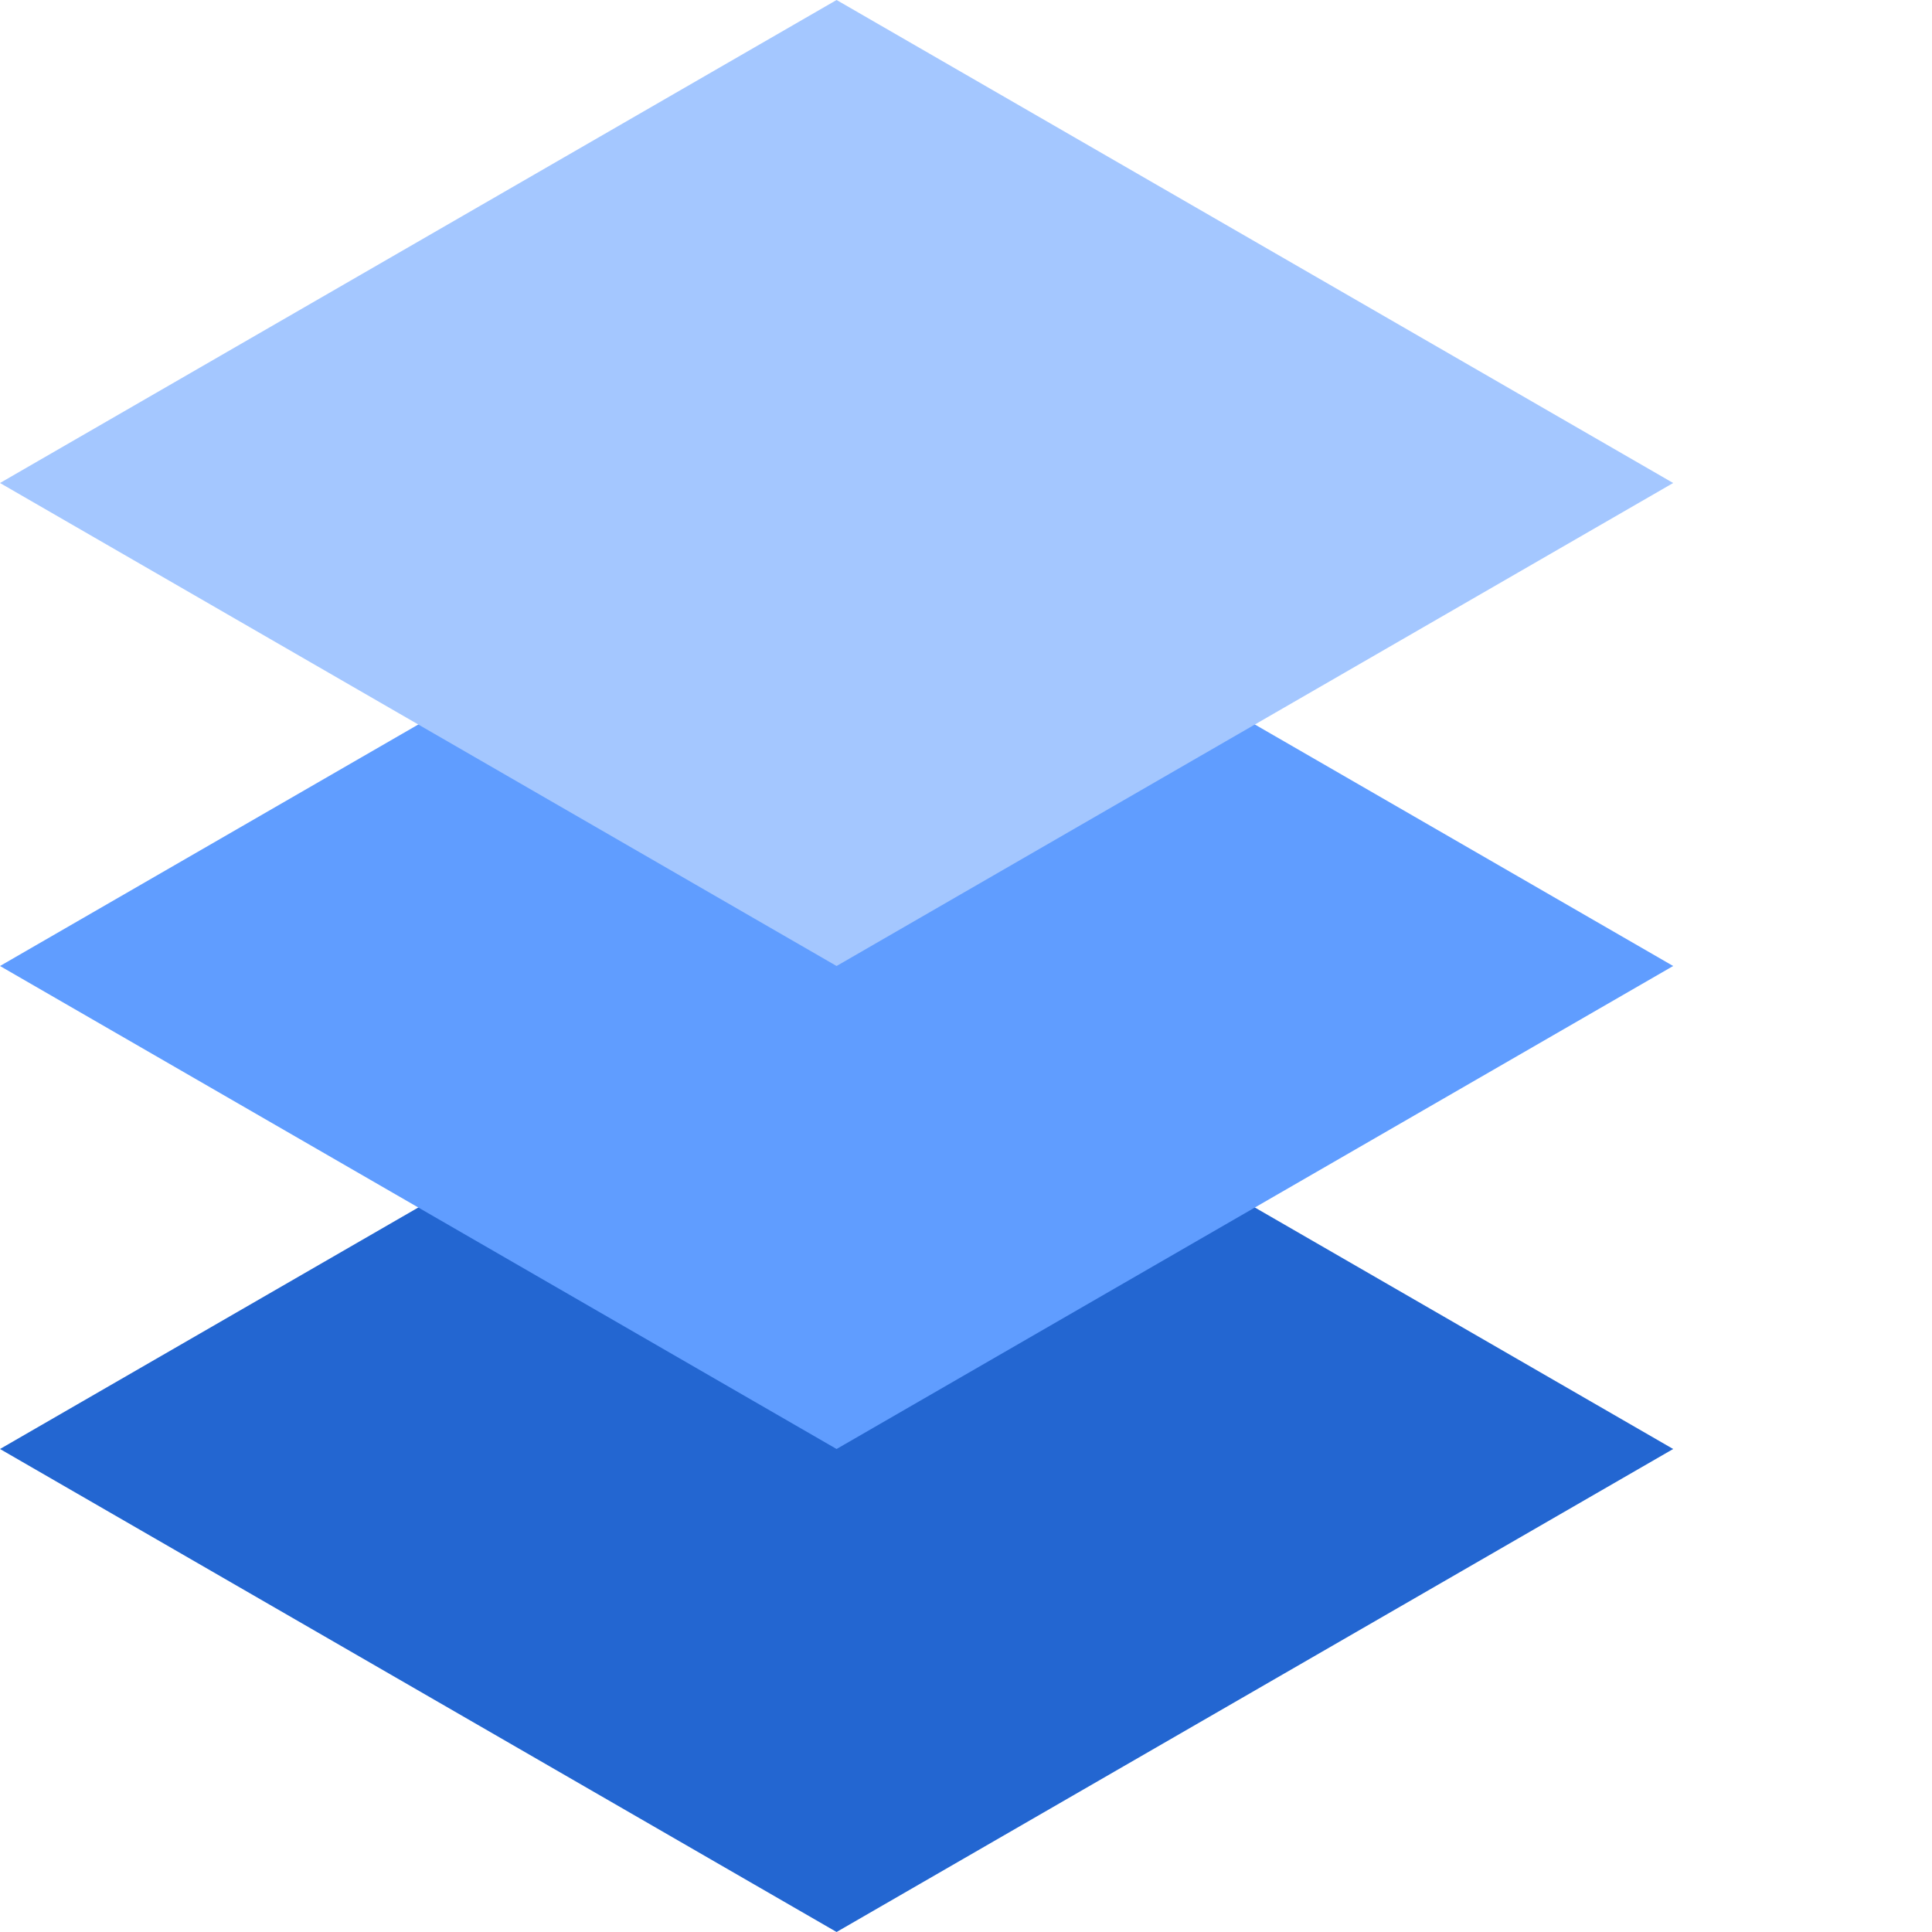
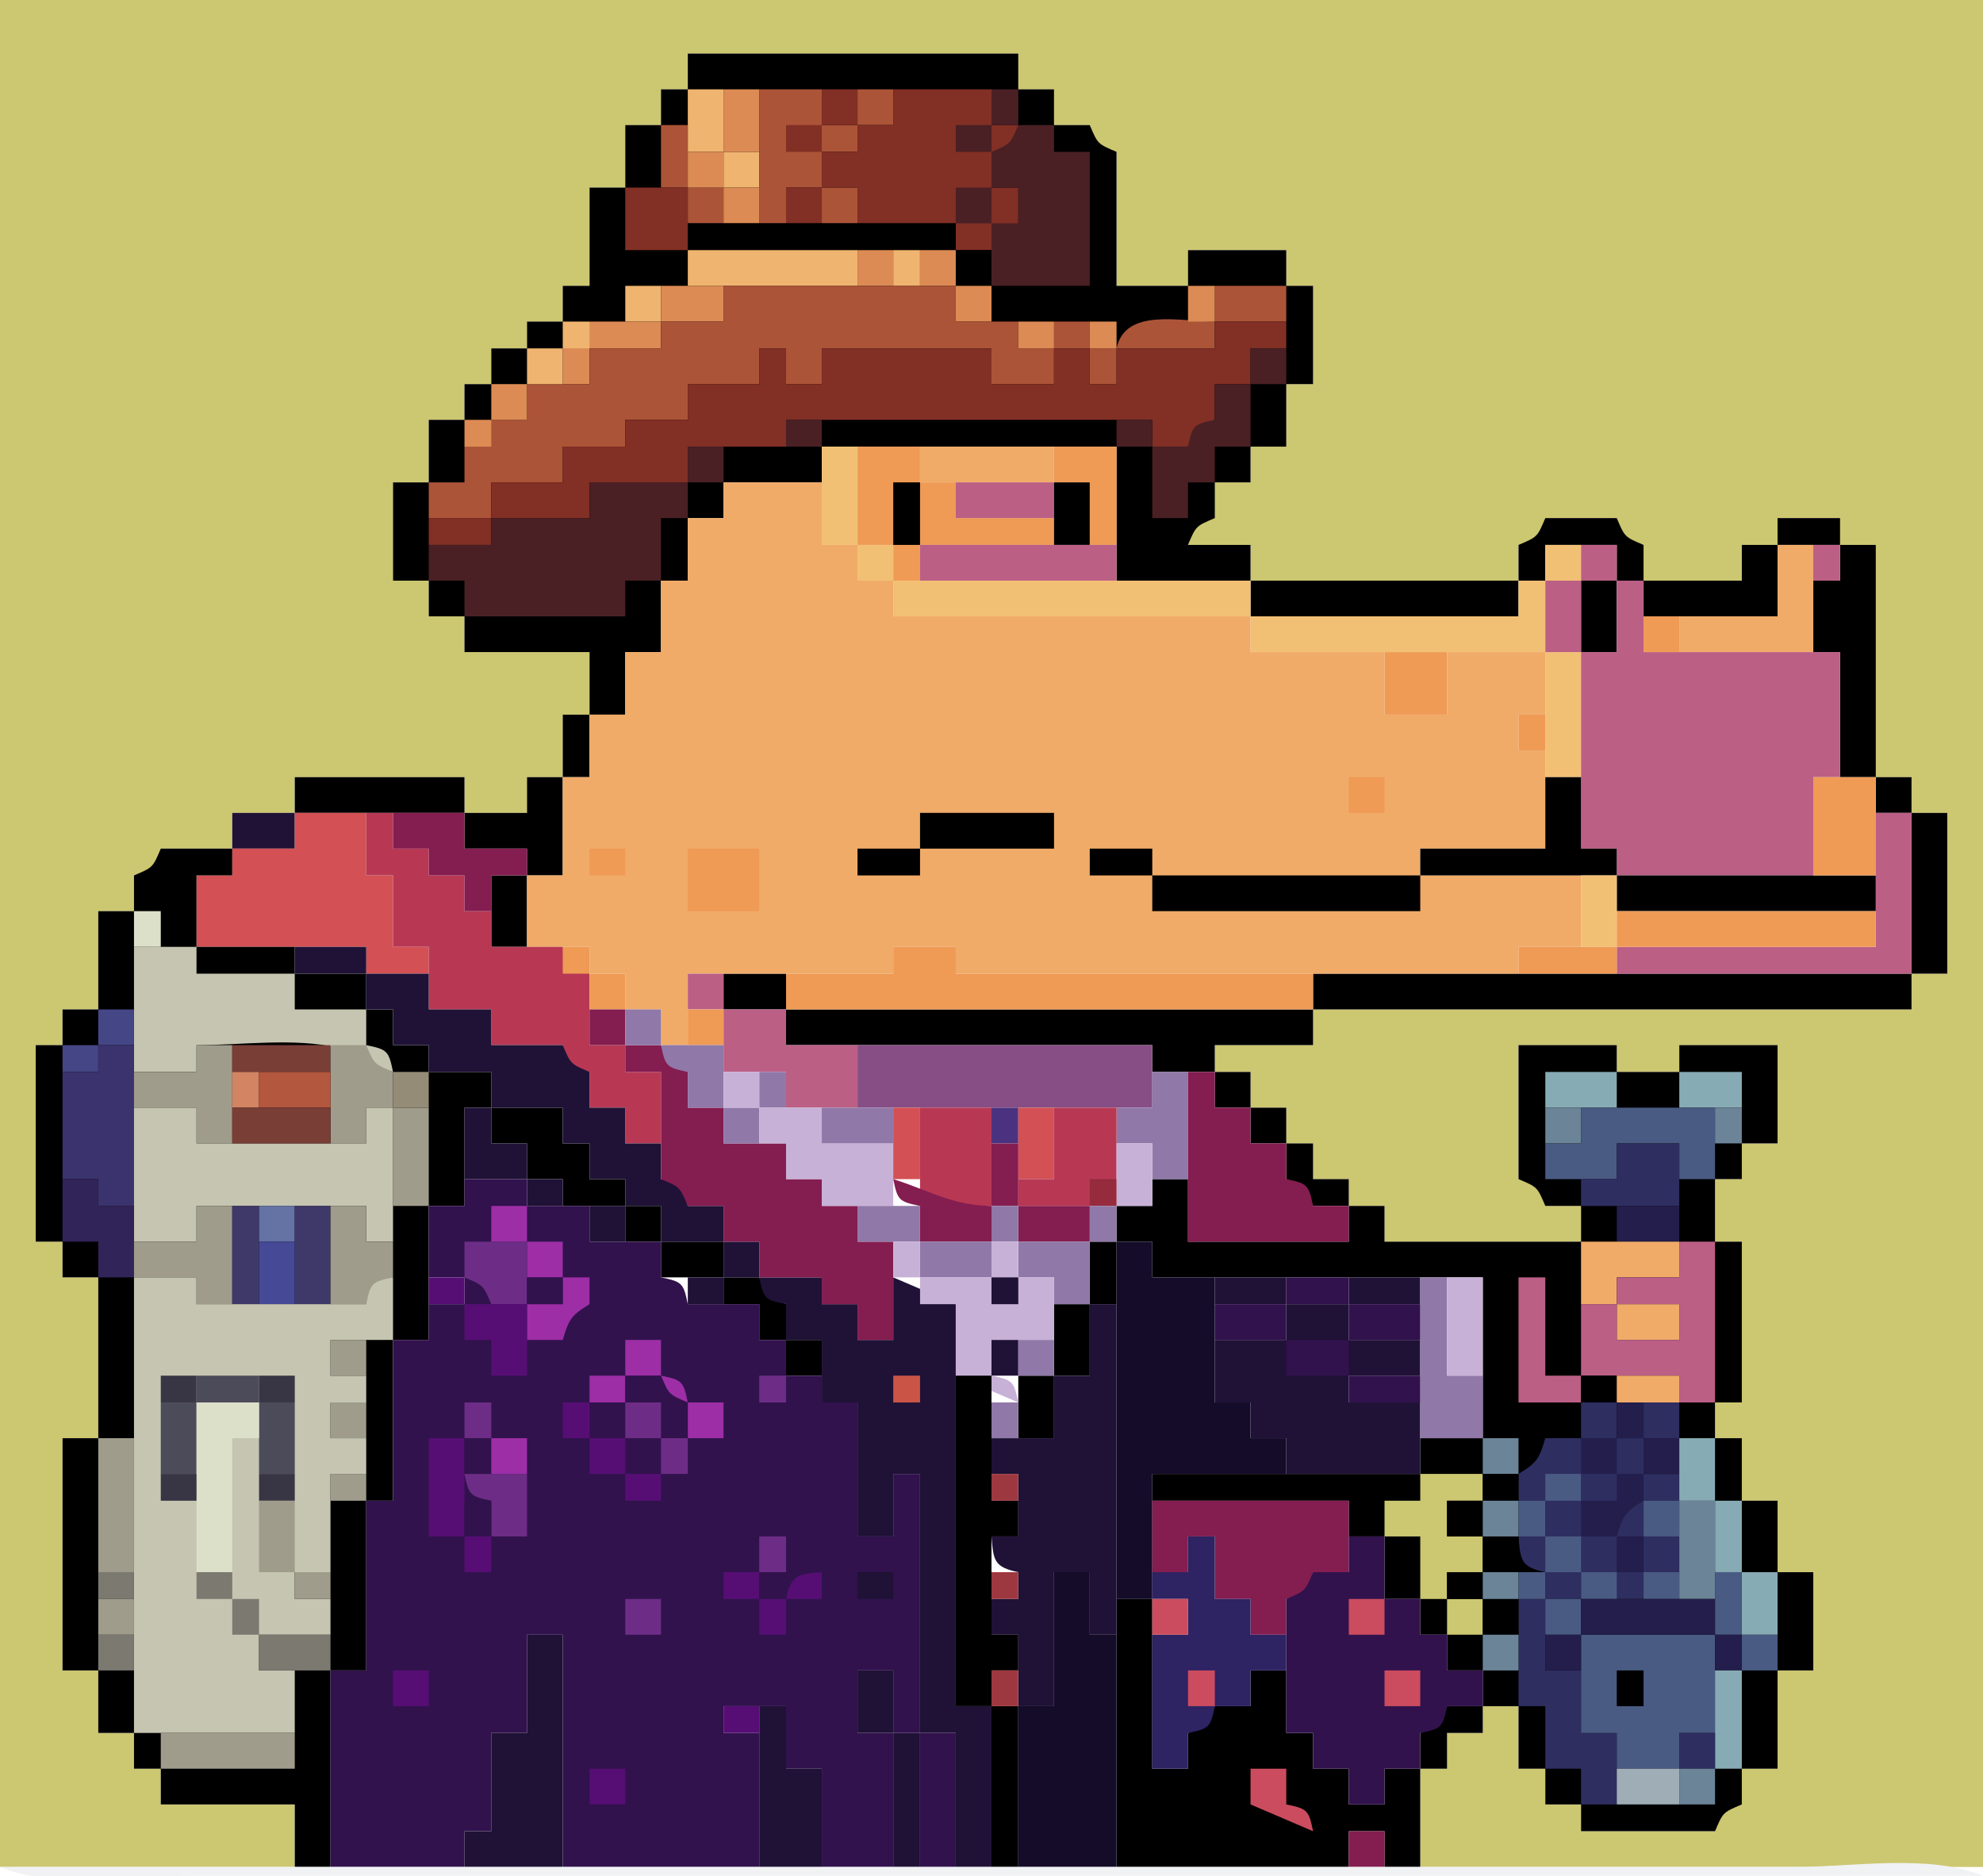
- <svg xmlns="http://www.w3.org/2000/svg" version="1.1" width="256" height="256" viewbox="0 0 949 256">
-   <path fill="#2366d1" d="M110.851 128L221.703 192L110.851 256L0 192Z" />
-   <path fill="#609dff" d="M110.851 64L221.703 128L110.851 192L0 128Z" />
-   <path fill="#a4c7ff" d="M110.851 0L221.703 64L110.851 128L0 64Z" />
+ <svg xmlns="http://www.w3.org/2000/svg" width="222" height="210">
+   <path style="fill:#ccc771; stroke:none;" d="M0 0L0 209L33 209L33 202L18 202L18 198L15 198L15 194L11 194L11 187L7 187L7 161L11 161L11 143L7 143L7 139L4 139L4 117L7 117L7 113L11 113L11 102L15 102L15 98C17.364 97.517 17.517 97.364 18 95L26 95L26 91L33 91L33 87L52 87L52 91L59 91L59 87L63 87L63 80L66 80L66 73L52 73L52 69L48 69L48 65L44 65L44 54L48 54L48 47L52 47L52 43L55 43L55 39L59 39L59 36L63 36L63 32L66 32L66 21L70 21L70 14L74 14L74 10L77 10L77 6L114 6L114 10L118 10L118 14L122 14C122.482 16.364 122.636 16.517 125 17L125 32L133 32L133 28L144 28L144 32L147 32L147 43L144 43L144 50L140 50L140 54L136 54L133 61L140 61L140 65L170 65L170 61C172.364 60.517 172.518 60.364 173 58L181 58C181.482 60.364 181.636 60.517 184 61L184 65L195 65L195 61L199 61L199 58L206 58L206 61L210 61L210 87L214 87L214 91L218 91L218 109L214 109L214 113L147 113L147 117L136 117L136 120L140 120L140 124L144 124L144 128L147 128L147 132L151 132L151 135L155 135L155 139L177 139L177 135L173 135C172.518 132.636 172.364 132.482 170 132L170 117L181 117L181 120L188 120L188 117L199 117L199 128L195 128L195 132L192 132L192 139L195 139L195 157L192 157L192 161L195 161L195 168L199 168L199 176L203 176L203 187L199 187L199 198L195 198L195 202C192.636 202.482 192.482 202.636 192 205L177 205L177 202L173 202L173 198L170 198L170 191L166 191L166 194L162 194L162 198L159 198L159 209L222 209L222 0L0 0z" />
+   <path style="fill:#000000; stroke:none;" d="M77 6L77 10L74 10L74 14L70 14L70 21L66 21L66 32L63 32L63 36L59 36L59 39L55 39L55 43L52 43L52 47L48 47L48 54L44 54L44 65L48 65L48 69L52 69L52 73L66 73L66 80L63 80L63 87L59 87L59 91L52 91L52 87L33 87L33 91L52 91L52 95L59 95L59 98L55 98L55 106L59 106L59 98L63 98L63 87L66 87L66 80L70 80L70 73L74 73L74 65L77 65L77 58L81 58L81 54L92 54L92 50L125 50L125 65L140 65L140 69L170 69L170 65L173 65L173 61L181 61L181 65L177 65L177 73L181 73L181 65L184 65L184 69L199 69L199 61L206 61L206 65L203 65L203 73L206 73L206 87L210 87L210 91L214 91L214 109L147 109L147 113L88 113L88 109L81 109L81 113L88 113L88 117L129 117L129 120L136 120L136 124L140 124L140 128L144 128L144 132C146.124 132.899 146.101 132.876 147 135L151 135L151 139L133 139L133 132L129 132L129 135L125 135L125 139L122 139L122 146L118 146L118 154L114 154L114 161L118 161L118 154L122 154L122 146L125 146L125 139L129 139L129 143L166 143L166 161L159 161L159 165L129 165L129 168L151 168L151 172L155 172L155 179L159 179L159 183L162 183L162 187L166 187L166 191L162 191C161.101 193.124 161.124 193.101 159 194L159 198L155 198L155 202L151 202L151 198L147 198L147 194L144 194L144 187L140 187L140 191L136 191C135.101 193.124 135.124 193.101 133 194L133 198L129 198L129 179L125 179L125 209L151 209L151 205L155 205L155 209L159 209L159 198L162 198L162 194L166 194L166 191L170 191L170 198L173 198L173 202L177 202L177 205L192 205C192.899 202.876 192.876 202.899 195 202L195 198L199 198L199 187L203 187L203 176L199 176L199 168L195 168L195 161L192 161L192 157L195 157L195 139L192 139L192 132L195 132L195 128L199 128L199 117L188 117L188 120L181 120L181 117L170 117L170 132C172.124 132.899 172.101 132.876 173 135L177 135L177 139L155 139L155 135L151 135L151 132L147 132L147 128L144 128L144 124L140 124L140 120L136 120L136 117L147 117L147 113L214 113L214 109L218 109L218 91L214 91L214 87L210 87L210 61L206 61L206 58L199 58L199 61L195 61L195 65L184 65L184 61C181.876 60.101 181.899 60.124 181 58L173 58C172.101 60.124 172.124 60.101 170 61L170 65L140 65L140 61L133 61C133.899 58.876 133.876 58.899 136 58L136 54L140 54L140 50L144 50L144 43L147 43L147 32L144 32L144 28L133 28L133 32L125 32L125 17C122.876 16.101 122.899 16.124 122 14L118 14L118 10L114 10L114 6L77 6z" />
+   <path style="fill:#efb46f; stroke:none;" d="M77 10L77 17L81 17L81 21L85 21L85 17L81 17L81 10L77 10z" />
+   <path style="fill:#dc8b54; stroke:none;" d="M81 10L81 17L85 17L85 10L81 10z" />
+   <path style="fill:#ac5438; stroke:none;" d="M85 10L85 25L88 25L88 21L92 21L92 25L96 25L96 21L92 21L92 17L96 17L96 14L100 14L100 10L96 10L96 14L92 14L92 10L85 10z" />
+   <path style="fill:#822f25; stroke:none;" d="M92 10L92 14L96 14L96 10L92 10M100 10L100 14L96 14L96 17L92 17L92 21L96 21L96 25L107 25L107 28L111 28C111.899 25.876 111.876 25.899 114 25L114 21L111 21C111.674 18.703 111.965 18.226 114 17L114 14L111 14L111 10L100 10z" />
+   <path style="fill:#4a2024; stroke:none;" d="M111 10L111 14L114 14L114 10L111 10z" />
+   <path style="fill:#ac5438; stroke:none;" d="M74 14L74 21L77 21L77 25L81 25L81 21L77 21L77 14L74 14z" />
+   <path style="fill:#822f25; stroke:none;" d="M88 14L88 17L92 17L92 14L88 14z" />
+   <path style="fill:#4a2024; stroke:none;" d="M107 14L107 17L111 17L111 14L107 14M114 14C113.101 16.124 113.124 16.101 111 17L111 21L114 21L114 25L111 25L111 32L122 32L122 17L118 17L118 14L114 14z" />
+   <path style="fill:#dc8b54; stroke:none;" d="M77 17L77 21L81 21L81 17L77 17z" />
+   <path style="fill:#822f25; stroke:none;" d="M70 21L70 28L77 28L77 21L70 21z" />
+   <path style="fill:#dc8b54; stroke:none;" d="M81 21L81 25L85 25L85 21L81 21z" />
+   <path style="fill:#822f25; stroke:none;" d="M88 21L88 25L92 25L92 21L88 21z" />
+   <path style="fill:#4a2024; stroke:none;" d="M107 21L107 25L111 25L111 21L107 21z" />
+   <path style="fill:#000000; stroke:none;" d="M77 25L77 28L107 28L107 32L111 32L111 28L107 28L107 25L77 25z" />
+   <path style="fill:#efb46f; stroke:none;" d="M77 28L77 32L96 32L96 28L77 28z" />
+   <path style="fill:#dc8b54; stroke:none;" d="M96 28L96 32L100 32L100 28L96 28z" />
+   <path style="fill:#efb46f; stroke:none;" d="M100 28L100 32L103 32L103 28L100 28z" />
+   <path style="fill:#dc8b54; stroke:none;" d="M103 28L103 32L107 32L107 36L111 36L111 32L107 32L107 28L103 28z" />
+   <path style="fill:#efb46f; stroke:none;" d="M70 32L70 36L74 36L74 32L70 32z" />
+   <path style="fill:#dc8b54; stroke:none;" d="M74 32L74 36L66 36C65.101 38.124 65.124 38.101 63 39L63 43L66 43L66 39L74 39L74 36L81 36L81 32L74 32z" />
+   <path style="fill:#ac5438; stroke:none;" d="M81 32L81 36L74 36L74 39L66 39L66 43L59 43L59 47L55 47C54.101 49.124 54.124 49.101 52 50L52 54L48 54L48 58L55 58L55 54L63 54L63 50L70 50L70 47L77 47L77 43L85 43L85 39L88 39L88 43L92 43L92 39L111 39L111 43L118 43L118 39L122 39L122 43L125 43L125 39L136 39L136 36L144 36L144 32L136 32L136 36C132.116 36 125.982 34.419 125 39L122 39L122 36L118 36L118 39L114 39L114 36L107 36L107 32L81 32z" />
+   <path style="fill:#dc8b54; stroke:none;" d="M133 32L133 36L136 36L136 32L133 32z" />
+   <path style="fill:#efb46f; stroke:none;" d="M63 36L63 39L66 39L66 36L63 36z" />
+   <path style="fill:#dc8b54; stroke:none;" d="M114 36L114 39L118 39L118 36L114 36M122 36L122 39L125 39L125 36L122 36z" />
+   <path style="fill:#822f25; stroke:none;" d="M136 36L136 39L125 39L125 43L122 43L122 39L118 39L118 43L111 43L111 39L92 39L92 43L88 43L88 39L85 39L85 43L77 43L77 47L70 47L70 50L63 50L63 54L55 54L55 58L48 58L48 61L55 61L55 58L66 58L66 54L77 54L77 50L88 50L88 47L129 47L129 50L133 50C133.899 47.876 133.876 47.899 136 47L136 43L140 43L140 39L144 39L144 36L136 36z" />
+   <path style="fill:#efb46f; stroke:none;" d="M59 39L59 43L63 43L63 39L59 39z" />
+   <path style="fill:#4a2024; stroke:none;" d="M140 39L140 43L144 43L144 39L140 39z" />
+   <path style="fill:#dc8b54; stroke:none;" d="M55 43L55 47L59 47L59 43L55 43z" />
+   <path style="fill:#4a2024; stroke:none;" d="M136 43L136 47C133.636 47.483 133.482 47.636 133 50L129 50L129 58L133 58L133 54L136 54L136 50L140 50L140 43L136 43z" />
+   <path style="fill:#dc8b54; stroke:none;" d="M52 47L52 50L55 50L55 47L52 47z" />
+   <path style="fill:#4a2024; stroke:none;" d="M88 47L88 50L92 50L92 47L88 47M125 47L125 50L129 50L129 47L125 47M77 50L77 54L81 54L81 50L77 50z" />
+   <path style="fill:#f2c074; stroke:none;" d="M92 50L92 61L96 61L96 65L100 65L100 69L140 69L140 73L173 73L173 87L177 87L177 73L173 73L173 65L177 65L177 61L173 61L173 65L170 65L170 69L140 69L140 65L100 65L100 61L96 61L96 50L92 50z" />
+   <path style="fill:#ef9a55; stroke:none;" d="M96 50L96 61L100 61L100 65L103 65L103 61L118 61L118 58L107 58L107 54L103 54L103 50L96 50z" />
+   <path style="fill:#f0ab69; stroke:none;" d="M103 50L103 54L118 54L118 50L103 50z" />
+   <path style="fill:#ef9a55; stroke:none;" d="M118 50L118 54L122 54L122 61L125 61L125 50L118 50z" />
+   <path style="fill:#4a2024; stroke:none;" d="M66 54L66 58L55 58L55 61L48 61L48 65L52 65L52 69L70 69L70 65L74 65L74 58L77 58L77 54L66 54z" />
+   <path style="fill:#f0ab69; stroke:none;" d="M81 54L81 58L77 58L77 65L74 65L74 73L70 73L70 80L66 80L66 87L63 87L63 98L59 98L59 106L66 106L66 109L70 109L70 113L74 113L74 117L77 117L77 109L100 109L100 106L107 106L107 109L170 109L170 106L177 106L177 98L159 98L159 95L173 95L173 84L170 84L170 80L173 80L173 73L162 73L162 80L155 80L155 73L140 73L140 69L100 69L100 65L96 65L96 61L92 61L92 54L81 54z" />
+   <path style="fill:#000000; stroke:none;" d="M100 54L100 61L103 61L103 54L100 54z" />
+   <path style="fill:#bb5f85; stroke:none;" d="M107 54L107 58L118 58L118 54L107 54z" />
+   <path style="fill:#000000; stroke:none;" d="M118 54L118 61L122 61L122 54L118 54z" />
+   <path style="fill:#bb5f85; stroke:none;" d="M103 61L103 65L125 65L125 61L103 61M177 61L177 65L181 65L181 61L177 61z" />
+   <path style="fill:#f0ab69; stroke:none;" d="M199 61L199 69L188 69L188 73L203 73L203 61L199 61z" />
+   <path style="fill:#bb5f85; stroke:none;" d="M203 61L203 65L206 65L206 61L203 61M173 65L173 73L177 73L177 65L173 65M181 65L181 73L177 73L177 95L181 95L181 98L203 98L203 87L206 87L206 73L184 73L184 65L181 65z" />
+   <path style="fill:#ef9a55; stroke:none;" d="M184 69L184 73L188 73L188 69L184 69M155 73L155 80L162 80L162 73L155 73M170 80L170 84L173 84L173 80L170 80M151 87L151 91L155 91L155 87L151 87z" />
+   <path style="fill:#000000; stroke:none;" d="M173 87L173 95L159 95L159 98L181 98L181 102L210 102L210 98L181 98L181 95L177 95L177 87L173 87z" />
+   <path style="fill:#ef9a55; stroke:none;" d="M203 87L203 98L210 98L210 87L203 87z" />
+   <path style="fill:#1f1236; stroke:none;" d="M26 91L26 95L33 95L33 91L26 91z" />
+   <path style="fill:#d35054; stroke:none;" d="M33 91L33 95L26 95L26 98L22 98L22 106L41 106L41 109L48 109L48 106L44 106L44 98L41 98L41 91L33 91z" />
+   <path style="fill:#b83854; stroke:none;" d="M41 91L41 98L44 98L44 106L48 106L48 113L55 113L55 117L63 117C63.482 119.364 63.636 119.518 66 120L66 124L70 124L70 128L74 128L74 120L70 120L70 117L66 117L66 109C63.876 108.101 63.899 108.124 63 106L55 106L55 102L52 102L52 98L48 98L48 95L44 95L44 91L41 91z" />
+   <path style="fill:#841d50; stroke:none;" d="M44 91L44 95L48 95L48 98L52 98L52 102L55 102L55 98L59 98L59 95L52 95L52 91L44 91z" />
+   <path style="fill:#000000; stroke:none;" d="M103 91L103 95L96 95L96 98L103 98L103 95L118 95L118 91L103 91z" />
+   <path style="fill:#bb5f85; stroke:none;" d="M210 91L210 106L181 106L181 109L214 109L214 91L210 91z" />
+   <path style="fill:#000000; stroke:none;" d="M18 95C17.101 97.124 17.124 97.101 15 98L15 102L11 102L11 113L7 113L7 117L4 117L4 139L7 139L7 143L11 143L11 161L7 161L7 187L11 187L11 194L15 194L15 198L18 198L18 202L33 202L33 209L37 209L37 187L41 187L41 168L44 168L44 150L48 150L48 135L52 135L52 124L55 124L55 128L59 128L59 132L63 132L63 135L70 135L70 139L74 139L74 143L81 143L81 146L85 146L85 150L88 150L88 154L92 154L92 150L88 150L88 146C85.876 145.101 85.899 145.124 85 143L81 143L81 139L74 139L74 135L70 135L70 132L66 132L66 128L63 128L63 124L55 124L55 120L48 120L48 117L44 117L44 113L41 113L41 109L33 109L33 106L22 106L22 98L26 98L26 95L18 95z" />
+   <path style="fill:#ef9a55; stroke:none;" d="M66 95L66 98L70 98L70 95L66 95M77 95L77 102L85 102L85 95L77 95z" />
+   <path style="fill:#000000; stroke:none;" d="M122 95L122 98L129 98L129 102L159 102L159 98L129 98L129 95L122 95z" />
+   <path style="fill:#f2c074; stroke:none;" d="M177 98L177 106L181 106L181 98L177 98z" />
+   <path style="fill:#dce0c9; stroke:none;" d="M15 102L15 106L18 106L18 102L15 102z" />
+   <path style="fill:#ef9a55; stroke:none;" d="M181 102L181 106L210 106L210 102L181 102z" />
+   <path style="fill:#c5c5b1; stroke:none;" d="M15 106L15 120L22 120L22 117C27.04 117 32.951 116.146 37.871 117.299C40.069 117.814 41.851 119.329 44 120C43.517 117.636 43.364 117.482 41 117L41 113L33 113L33 109L22 109L22 106L15 106z" />
+   <path style="fill:#1f1236; stroke:none;" d="M33 106L33 109L41 109L41 106L33 106z" />
+   <path style="fill:#ef9a55; stroke:none;" d="M63 106L63 109L66 109L66 106L63 106M100 106L100 109L88 109L88 113L147 113L147 109L107 109L107 106L100 106M170 106L170 109L181 109L181 106L170 106z" />
+   <path style="fill:#1f1236; stroke:none;" d="M41 109L41 113L44 113L44 117L48 117L48 120L55 120L55 124L63 124L63 128L66 128L66 132L70 132L70 135L74 135L74 139L81 139L81 143L85 143C85.482 145.364 85.636 145.518 88 146L88 150L92 150L92 157L96 157L96 172L100 172L100 165L103 165L103 194L100 194L100 187L96 187L96 194L100 194L100 209L103 209L103 194L107 194L107 209L111 209L111 191L107 191L107 146L100 143L100 150L96 150L96 146L92 146L92 143L85 143L85 139L81 139L81 135L77 135C76.517 132.636 76.364 132.482 74 132L74 128L70 128L70 124L66 124L66 120C63.876 119.101 63.899 119.124 63 117L55 117L55 113L48 113L48 109L41 109z" />
+   <path style="fill:#ef9a55; stroke:none;" d="M66 109L66 113L70 113L70 109L66 109z" />
+   <path style="fill:#bb5f85; stroke:none;" d="M77 109L77 113L81 113L81 120L88 120L88 124L96 124L96 117L88 117L88 113L81 113L81 109L77 109z" />
+   <path style="fill:#454685; stroke:none;" d="M11 113L11 117L7 117L7 120L11 120L11 117L15 117L15 113L11 113z" />
+   <path style="fill:#841d50; stroke:none;" d="M66 113L66 117L70 117L70 120L74 120L74 132C76.124 132.899 76.101 132.876 77 135L81 135L81 139L85 139L85 143L92 143L92 146L96 146L96 150L100 150L100 139L96 139L96 135L92 135L92 132L88 132L88 128L81 128L81 124L77 124L77 120C74.876 119.101 74.899 119.124 74 117L70 117L70 113L66 113z" />
+   <path style="fill:#9078a8; stroke:none;" d="M70 113L70 117L74 117L74 113L70 113z" />
+   <path style="fill:#ef9a55; stroke:none;" d="M77 113L77 117L81 117L81 113L77 113z" />
+   <path style="fill:#3a336d; stroke:none;" d="M11 117L11 120L7 120L7 132L11 132L11 135L15 135L15 117L11 117z" />
+   <path style="fill:#a09c8c; stroke:none;" d="M22 117L22 120L15 120L15 124L22 124L22 128L26 128L26 117L22 117z" />
+   <path style="fill:#793e36; stroke:none;" d="M26 117L26 120L37 120L37 117L26 117z" />
+   <path style="fill:#a09c8c; stroke:none;" d="M37 117L37 128L41 128L41 124L44 124L44 135L48 135L48 124L44 124L44 120C41.876 119.101 41.899 119.124 41 117L37 117z" />
+   <path style="fill:#9078a8; stroke:none;" d="M74 117C74.482 119.364 74.636 119.518 77 120L77 124L81 124L81 128L85 128L85 124L88 124L88 120L85 120L85 124L81 124L81 117L74 117z" />
+   <path style="fill:#864e84; stroke:none;" d="M96 117L96 124L129 124L129 117L96 117z" />
+   <path style="fill:#d38463; stroke:none;" d="M26 120L26 124L29 124L29 120L26 120z" />
+   <path style="fill:#b3573e; stroke:none;" d="M29 120L29 124L37 124L37 120L29 120z" />
+   <path style="fill:#948c77; stroke:none;" d="M44 120L44 124L48 124L48 120L44 120z" />
+   <path style="fill:#c8b1d6; stroke:none;" d="M81 120L81 124L85 124L85 120L81 120z" />
+   <path style="fill:#9078a8; stroke:none;" d="M129 120L129 124L125 124L125 128L129 128L129 132L133 132L133 120L129 120z" />
+   <path style="fill:#841d50; stroke:none;" d="M133 120L133 139L151 139L151 135L147 135C146.518 132.636 146.364 132.482 144 132L144 128L140 128L140 124L136 124L136 120L133 120z" />
+   <path style="fill:#87abb4; stroke:none;" d="M173 120L173 124L181 124L181 120L173 120M188 120L188 124L195 124L195 120L188 120z" />
+   <path style="fill:#c5c5b1; stroke:none;" d="M15 124L15 139L22 139L22 135L41 135L41 139L44 139L44 124L41 124L41 128L22 128L22 124L15 124z" />
+   <path style="fill:#793e36; stroke:none;" d="M26 124L26 128L37 128L37 124L26 124z" />
+   <path style="fill:#1f1236; stroke:none;" d="M52 124L52 132L59 132L59 135L63 135L63 132L59 132L59 128L55 128L55 124L52 124z" />
+   <path style="fill:#c8b1d6; stroke:none;" d="M85 124L85 128L88 128L88 132L92 132L92 135L100 135L100 128L92 128L92 124L85 124z" />
+   <path style="fill:#9078a8; stroke:none;" d="M92 124L92 128L100 128L100 124L92 124z" />
+   <path style="fill:#d35054; stroke:none;" d="M100 124L100 132L103 132L103 124L100 124z" />
+   <path style="fill:#b83854; stroke:none;" d="M103 124L103 135L111 135L111 124L103 124z" />
+   <path style="fill:#4b3280; stroke:none;" d="M111 124L111 128L114 128L114 124L111 124z" />
+   <path style="fill:#d35054; stroke:none;" d="M114 124L114 132L118 132L118 124L114 124z" />
+   <path style="fill:#b83854; stroke:none;" d="M118 124L118 132L114 132L114 135L122 135C122.899 132.876 122.876 132.899 125 132L125 124L118 124z" />
+   <path style="fill:#6b8497; stroke:none;" d="M173 124L173 128L177 128L177 124L173 124z" />
+   <path style="fill:#4a5b83; stroke:none;" d="M177 124L177 128L173 128L173 132L181 132L181 128L188 128L188 132L192 132L192 124L177 124z" />
+   <path style="fill:#6b8497; stroke:none;" d="M192 124L192 128L195 128L195 124L192 124z" />
+   <path style="fill:#841d50; stroke:none;" d="M111 128L111 135C106.549 134.948 104.016 133.254 100 132C100.482 134.364 100.636 134.518 103 135L103 139L111 139L111 135L114 135L114 139L122 139L122 135L114 135L114 128L111 128z" />
+   <path style="fill:#c8b1d6; stroke:none;" d="M125 128L125 135L129 135L129 128L125 128z" />
+   <path style="fill:#2e2e61; stroke:none;" d="M181 128L181 132L177 132L177 135L188 135L188 128L181 128z" />
+   <path style="fill:#312458; stroke:none;" d="M7 132L7 139L11 139L11 143L15 143L15 135L11 135L11 132L7 132z" />
+   <path style="fill:#31124d; stroke:none;" d="M52 132L52 135L48 135L48 143L52 143L52 146L48 146L48 150L44 150L44 168L41 168L41 187L37 187L37 209L52 209L52 205L55 205L55 194L59 194L59 183L63 183L63 209L85 209L85 194L81 194L81 191L88 191L88 198L92 198L92 209L100 209L100 194L96 194L96 187L100 187L100 194L103 194L103 165L100 165L100 172L96 172L96 157L92 157L92 154L88 154L88 150L85 150L85 146L77 146C76.517 143.636 76.364 143.482 74 143L74 139L66 139L66 135L59 135L59 132L52 132z" />
+   <path style="fill:#952b3d; stroke:none;" d="M122 132L122 135L125 135L125 132L122 132z" />
+   <path style="fill:#a09c8c; stroke:none;" d="M22 135L22 139L15 139L15 143L22 143L22 146L26 146L26 135L22 135z" />
+   <path style="fill:#3f3969; stroke:none;" d="M26 135L26 146L29 146L29 135L26 135z" />
+   <path style="fill:#6472a4; stroke:none;" d="M29 135L29 139L33 139L33 135L29 135z" />
+   <path style="fill:#3f3969; stroke:none;" d="M33 135L33 146L37 146L37 135L33 135z" />
+   <path style="fill:#a09c8c; stroke:none;" d="M37 135L37 146L41 146C41.899 143.876 41.876 143.899 44 143L44 139L41 139L41 135L37 135z" />
+   <path style="fill:#9d2ea6; stroke:none;" d="M55 135L55 139L59 139L59 143L63 143L63 146L59 146L59 150L63 150C63.673 147.703 63.965 147.226 66 146L66 143L63 143L63 139L59 139L59 135L55 135z" />
+   <path style="fill:#1f1236; stroke:none;" d="M66 135L66 139L70 139L70 135L66 135z" />
+   <path style="fill:#9078a8; stroke:none;" d="M96 135L96 139L103 139L103 143L111 143L111 139L114 139L114 143L118 143L118 146L122 146L122 139L114 139L114 135L111 135L111 139L103 139L103 135L96 135M122 135L122 139L125 139L125 135L122 135z" />
+   <path style="fill:#231e4b; stroke:none;" d="M181 135L181 139L188 139L188 135L181 135z" />
+   <path style="fill:#464996; stroke:none;" d="M29 139L29 146L33 146L33 139L29 139z" />
+   <path style="fill:#6d2d86; stroke:none;" d="M52 139L52 143C54.124 143.899 54.101 143.876 55 146L59 146L59 139L52 139z" />
+   <path style="fill:#c8b1d6; stroke:none;" d="M100 139L100 143L103 143L103 139L100 139M111 139L111 143L103 143L103 146L107 146L107 154L114 157C113.518 154.636 113.364 154.482 111 154L111 150L118 150L118 143L114 143L114 139L111 139z" />
+   <path style="fill:#140c29; stroke:none;" d="M125 139L125 179L129 179L129 165L144 165L144 161L140 161L140 157L136 157L136 143L129 143L129 139L125 139z" />
+   <path style="fill:#f0ab69; stroke:none;" d="M177 139L177 146L181 146L181 150L188 150L188 146L181 146L181 143L188 143L188 139L177 139z" />
+   <path style="fill:#bb5f85; stroke:none;" d="M188 139L188 143L181 143L181 146L188 146L188 150L181 150L181 146L177 146L177 154L173 154L173 143L170 143L170 157L177 157L177 154L188 154L188 157L192 157L192 139L188 139z" />
+   <path style="fill:#c5c5b1; stroke:none;" d="M15 143L15 194L33 194L33 187L29 187L29 183L37 183L37 179L33 179L33 176L37 176L37 165L41 165L41 161L37 161L37 157L41 157L41 154L37 154L37 150L44 150L44 143C41.636 143.482 41.482 143.636 41 146L22 146L22 143L15 143z" />
+   <path style="fill:#560e74; stroke:none;" d="M48 143L48 146L52 146L52 143L48 143z" />
+   <path style="fill:#31124d; stroke:none;" d="M59 143L59 146L63 146L63 143L59 143z" />
+   <path style="fill:#1f1236; stroke:none;" d="M77 143L77 146L81 146L81 143L77 143M111 143L111 146L114 146L114 143L111 143M136 143L136 146L144 146L144 150L136 150L136 157L140 157L140 161L144 161L144 165L159 165L159 157L151 157L151 154L159 154L159 150L151 150L151 146L159 146L159 143L151 143L151 146L144 146L144 143L136 143z" />
+   <path style="fill:#31124d; stroke:none;" d="M144 143L144 146L151 146L151 143L144 143z" />
+   <path style="fill:#9078a8; stroke:none;" d="M159 143L159 161L166 161L166 154L162 154L162 143L159 143z" />
+   <path style="fill:#c8b1d6; stroke:none;" d="M162 143L162 154L166 154L166 143L162 143z" />
+   <path style="fill:#560e74; stroke:none;" d="M52 146L52 150L55 150L55 154L59 154L59 146L52 146z" />
+   <path style="fill:#1f1236; stroke:none;" d="M122 146L122 154L118 154L118 161L111 161L111 165L114 165L114 172L111 172C111.211 174.739 111.303 175.422 114 176L114 179L111 179L111 183L114 183L114 191L118 191L118 176L122 176L122 183L125 183L125 146L122 146z" />
+   <path style="fill:#31124d; stroke:none;" d="M136 146L136 150L144 150L144 146L136 146M151 146L151 150L159 150L159 146L151 146z" />
+   <path style="fill:#a09c8c; stroke:none;" d="M37 150L37 154L41 154L41 150L37 150z" />
+   <path style="fill:#9d2ea6; stroke:none;" d="M70 150L70 154L66 154L66 157L70 157L70 154L74 154C74.483 156.364 74.636 156.518 77 157L77 161L81 161L81 157L77 157C76.518 154.636 76.364 154.482 74 154L74 150L70 150z" />
+   <path style="fill:#1f1236; stroke:none;" d="M111 150L111 154L114 154L114 150L111 150z" />
+   <path style="fill:#9078a8; stroke:none;" d="M114 150L114 154L118 154L118 150L114 150z" />
+   <path style="fill:#31124d; stroke:none;" d="M144 150L144 154L151 154L151 150L144 150z" />
+   <path style="fill:#383644; stroke:none;" d="M18 154L18 157L22 157L22 154L18 154z" />
+   <path style="fill:#4c4b5a; stroke:none;" d="M22 154L22 157L18 157L18 165L22 165L22 157L29 157L29 165L33 165L33 157L29 157L29 154L22 154z" />
+   <path style="fill:#383644; stroke:none;" d="M29 154L29 157L33 157L33 154L29 154z" />
+   <path style="fill:#31124d; stroke:none;" d="M70 154L70 157L66 157L66 161L70 161L70 165L74 165L74 161L77 161L77 157C74.876 156.101 74.899 156.124 74 154L70 154z" />
+   <path style="fill:#6d2d86; stroke:none;" d="M85 154L85 157L88 157L88 154L85 154z" />
+   <path style="fill:#ca5546; stroke:none;" d="M100 154L100 157L103 157L103 154L100 154z" />
+   <path style="fill:#000000; stroke:none;" d="M107 154L107 191L111 191L111 209L114 209L114 191L111 191L111 187L114 187L114 183L111 183L111 172L114 172L114 168L111 168L111 154L107 154z" />
+   <path style="fill:#31124d; stroke:none;" d="M151 154L151 157L159 157L159 154L151 154z" />
+   <path style="fill:#000000; stroke:none;" d="M177 154L177 157L181 157L181 154L177 154z" />
+   <path style="fill:#f0ab69; stroke:none;" d="M181 154L181 157L188 157L188 154L181 154z" />
+   <path style="fill:#dce0c9; stroke:none;" d="M22 157L22 176L26 176L26 161L29 161L29 157L22 157z" />
+   <path style="fill:#a09c8c; stroke:none;" d="M37 157L37 161L41 161L41 157L37 157z" />
+   <path style="fill:#6d2d86; stroke:none;" d="M52 157L52 161L55 161L55 157L52 157z" />
+   <path style="fill:#560e74; stroke:none;" d="M63 157L63 161L66 161L66 157L63 157z" />
+   <path style="fill:#6d2d86; stroke:none;" d="M70 157L70 161L74 161L74 157L70 157z" />
+   <path style="fill:#9078a8; stroke:none;" d="M111 157L111 161L114 161L114 157L111 157z" />
+   <path style="fill:#2e2e61; stroke:none;" d="M177 157L177 161L173 161C172.326 163.297 172.035 163.774 170 165L170 168L173 168L173 172L170 172C170.211 174.739 170.303 175.422 173 176L173 179L170 179L170 191L173 191L173 198L177 198L177 202L181 202L181 194L177 194L177 187L173 187L173 179L177 179L177 176C179.297 176.674 179.774 176.965 181 179L184 179L184 176L188 176L188 172L184 172L184 168L188 168L188 165L184 165L184 161L188 161L188 157L184 157L184 161L181 161L181 157L177 157z" />
+   <path style="fill:#231e4b; stroke:none;" d="M181 157L181 161L184 161L184 157L181 157z" />
+   <path style="fill:#a09c8c; stroke:none;" d="M11 161L11 176L15 176L15 161L11 161z" />
+   <path style="fill:#560e74; stroke:none;" d="M48 161L48 172L52 172L52 176L55 176L55 172L52 172L52 161L48 161z" />
+   <path style="fill:#31124d; stroke:none;" d="M52 161L52 165L55 165L55 161L52 161z" />
+   <path style="fill:#9d2ea6; stroke:none;" d="M55 161L55 165L59 165L59 161L55 161z" />
+   <path style="fill:#560e74; stroke:none;" d="M66 161L66 165L70 165L70 161L66 161z" />
+   <path style="fill:#6d2d86; stroke:none;" d="M74 161L74 165L77 165L77 161L74 161z" />
+   <path style="fill:#6b8497; stroke:none;" d="M166 161L166 165L170 165L170 161L166 161z" />
+   <path style="fill:#231e4b; stroke:none;" d="M177 161L177 165L181 165L181 168L177 168L177 172L181 172L181 176L184 176L184 172L181 172C181.674 169.703 181.965 169.226 184 168L184 165L181 165L181 161L177 161M184 161L184 165L188 165L188 161L184 161z" />
+   <path style="fill:#87abb4; stroke:none;" d="M188 161L188 168L192 168L192 176L195 176L195 183L199 183L199 176L195 176L195 168L192 168L192 161L188 161z" />
+   <path style="fill:#383644; stroke:none;" d="M18 165L18 168L22 168L22 165L18 165M29 165L29 168L33 168L33 165L29 165z" />
+   <path style="fill:#a09c8c; stroke:none;" d="M37 165L37 168L41 168L41 165L37 165z" />
+   <path style="fill:#6d2d86; stroke:none;" d="M52 165C52.483 167.364 52.636 167.518 55 168L55 172L59 172L59 165L52 165z" />
+   <path style="fill:#560e74; stroke:none;" d="M70 165L70 168L74 168L74 165L70 165z" />
+   <path style="fill:#9e3840; stroke:none;" d="M111 165L111 168L114 168L114 165L111 165z" />
+   <path style="fill:#ccc771; stroke:none;" d="M159 165L159 168L155 168L155 172L159 172L159 179L162 179L162 183L166 183L166 179L162 179L162 176L166 176L166 172L162 172L162 168L166 168L166 165L159 165z" />
+   <path style="fill:#000000; stroke:none;" d="M166 165L166 168L162 168L162 172L166 172L166 176L162 176L162 179L166 179L166 183L170 183L170 179L166 179L166 176L170 176L170 172L166 172L166 168L170 168L170 165L166 165z" />
+   <path style="fill:#4a5b83; stroke:none;" d="M173 165L173 168L177 168L177 165L173 165z" />
+   <path style="fill:#2e2e61; stroke:none;" d="M177 165L177 168L181 168L181 165L177 165z" />
+   <path style="fill:#a09c8c; stroke:none;" d="M29 168L29 176L33 176L33 168L29 168z" />
+   <path style="fill:#31124d; stroke:none;" d="M52 168L52 172L55 172L55 168L52 168z" />
+   <path style="fill:#841d50; stroke:none;" d="M129 168L129 176L133 176L133 172L136 172L136 179L140 179L140 183L144 183L144 179C146.364 178.518 146.518 178.364 147 176L151 176L151 168L129 168z" />
+   <path style="fill:#6b8497; stroke:none;" d="M166 168L166 172L170 172L170 168L166 168z" />
+   <path style="fill:#4a5b83; stroke:none;" d="M170 168L170 172L173 172L173 168L170 168M184 168L184 172L188 172L188 168L184 168z" />
+   <path style="fill:#6b8497; stroke:none;" d="M188 168L188 179L192 179L192 168L188 168z" />
+   <path style="fill:#6d2d86; stroke:none;" d="M85 172L85 176L88 176L88 172L85 172z" />
+   <path style="fill:#2e2363; stroke:none;" d="M133 172L133 176L129 176L129 179L133 179L133 183L129 183L129 198L133 198L133 194C135.364 193.518 135.518 193.364 136 191L140 191L140 187L144 187L144 183L140 183L140 179L136 179L136 172L133 172z" />
+   <path style="fill:#31124d; stroke:none;" d="M151 172L151 176L147 176C146.101 178.124 146.124 178.101 144 179L144 194L147 194L147 198L151 198L151 202L155 202L155 198L159 198L159 194C161.364 193.518 161.518 193.364 162 191L166 191L166 187L162 187L162 183L159 183L159 179L155 179L155 172L151 172z" />
+   <path style="fill:#4a5b83; stroke:none;" d="M173 172L173 176L177 176L177 172L173 172z" />
+   <path style="fill:#7c7971; stroke:none;" d="M11 176L11 179L15 179L15 176L11 176M22 176L22 179L26 179L26 176L22 176z" />
+   <path style="fill:#a09c8c; stroke:none;" d="M33 176L33 179L37 179L37 176L33 176z" />
+   <path style="fill:#560e74; stroke:none;" d="M81 176L81 179L85 179L85 183L88 183L88 179L92 179L92 176C89.261 176.211 88.578 176.303 88 179L85 179L85 176L81 176z" />
+   <path style="fill:#31124d; stroke:none;" d="M85 176L85 179L88 179L88 176L85 176z" />
+   <path style="fill:#1f1236; stroke:none;" d="M96 176L96 179L100 179L100 176L96 176z" />
+   <path style="fill:#9e3840; stroke:none;" d="M111 176L111 179L114 179L114 176L111 176z" />
+   <path style="fill:#140c29; stroke:none;" d="M118 176L118 191L114 191L114 209L125 209L125 183L122 183L122 176L118 176z" />
+   <path style="fill:#6b8497; stroke:none;" d="M166 176L166 179L170 179L170 176L166 176z" />
+   <path style="fill:#4a5b83; stroke:none;" d="M170 176L170 179L173 179L173 176L170 176M177 176L177 179L173 179L173 183L177 183L177 194L181 194L181 198L188 198L188 194L192 194L192 183L195 183L195 187L199 187L199 183L195 183L195 176L192 176L192 183L177 183L177 179L181 179L181 176L177 176M184 176L184 179L188 179L188 176L184 176z" />
+   <path style="fill:#a09c8c; stroke:none;" d="M11 179L11 183L15 183L15 179L11 179z" />
+   <path style="fill:#7c7971; stroke:none;" d="M26 179L26 183L29 183L29 179L26 179z" />
+   <path style="fill:#6d2d86; stroke:none;" d="M70 179L70 183L74 183L74 179L70 179z" />
+   <path style="fill:#cb4c5f; stroke:none;" d="M129 179L129 183L133 183L133 179L129 179M151 179L151 183L155 183L155 179L151 179z" />
+   <path style="fill:#231e4b; stroke:none;" d="M177 179L177 183L192 183L192 179L177 179z" />
+   <path style="fill:#7c7971; stroke:none;" d="M11 183L11 187L15 187L15 183L11 183M29 183L29 187L37 187L37 183L29 183z" />
+   <path style="fill:#1f1236; stroke:none;" d="M59 183L59 194L55 194L55 205L52 205L52 209L63 209L63 183L59 183z" />
+   <path style="fill:#6b8497; stroke:none;" d="M166 183L166 187L170 187L170 183L166 183z" />
+   <path style="fill:#231e4b; stroke:none;" d="M173 183L173 187L177 187L177 183L173 183M192 183L192 187L195 187L195 183L192 183z" />
+   <path style="fill:#560e74; stroke:none;" d="M44 187L44 191L48 191L48 187L44 187z" />
+   <path style="fill:#9e3840; stroke:none;" d="M111 187L111 191L114 191L114 187L111 187z" />
+   <path style="fill:#cb4c5f; stroke:none;" d="M133 187L133 191L136 191L136 187L133 187M155 187L155 191L159 191L159 187L155 187z" />
+   <path style="fill:#000000; stroke:none;" d="M181 187L181 191L184 191L184 187L181 187z" />
+   <path style="fill:#87abb4; stroke:none;" d="M192 187L192 198L195 198L195 187L192 187z" />
+   <path style="fill:#560e74; stroke:none;" d="M81 191L81 194L85 194L85 191L81 191z" />
+   <path style="fill:#1f1236; stroke:none;" d="M85 191L85 209L92 209L92 198L88 198L88 191L85 191z" />
+   <path style="fill:#a09c8c; stroke:none;" d="M18 194L18 198L33 198L33 194L18 194z" />
+   <path style="fill:#31124d; stroke:none;" d="M103 194L103 209L107 209L107 194L103 194z" />
+   <path style="fill:#2e2e61; stroke:none;" d="M188 194L188 198L192 198L192 194L188 194z" />
+   <path style="fill:#560e74; stroke:none;" d="M66 198L66 202L70 202L70 198L66 198z" />
+   <path style="fill:#cb4c5f; stroke:none;" d="M140 198L140 202L147 205C146.518 202.636 146.364 202.482 144 202L144 198L140 198z" />
+   <path style="fill:#9fadb7; stroke:none;" d="M181 198L181 202L188 202L188 198L181 198z" />
+   <path style="fill:#6b8497; stroke:none;" d="M188 198L188 202L192 202L192 198L188 198z" />
+   <path style="fill:#841d50; stroke:none;" d="M151 205L151 209L155 209L155 205L151 205z" />
+   <path style="fill:#f1f2f4; stroke:none;" d="M0 209C5.951 211.497 14.58 210 21 210L66 210L222 210C216.049 207.503 207.42 209 201 209L156 209L0 209z" />
</svg>
